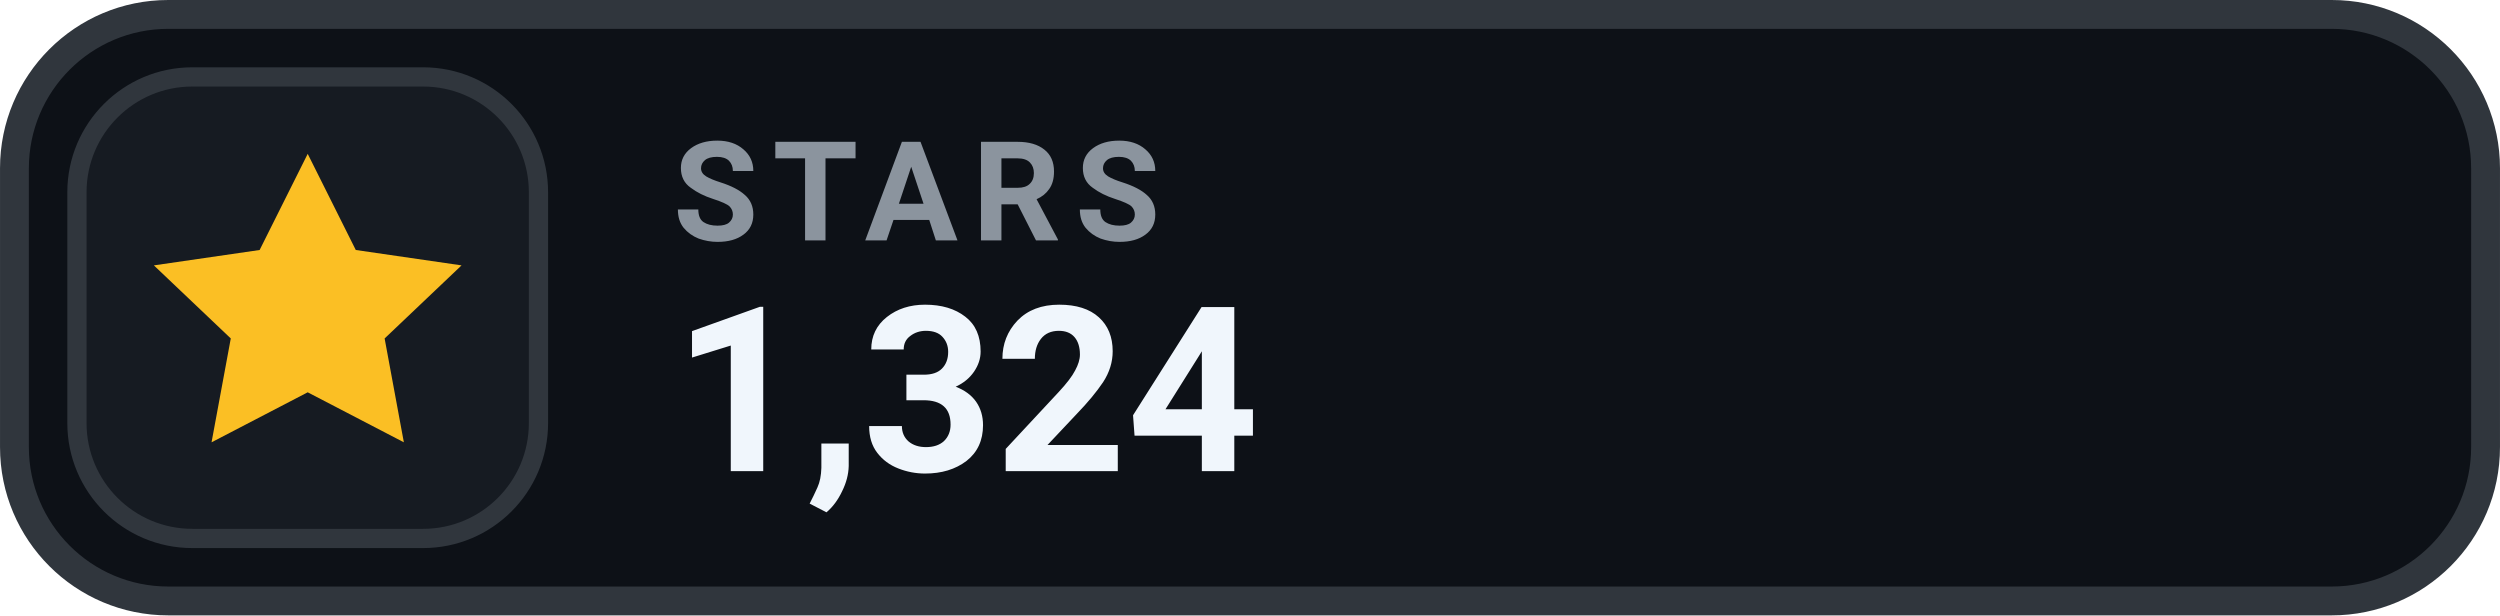
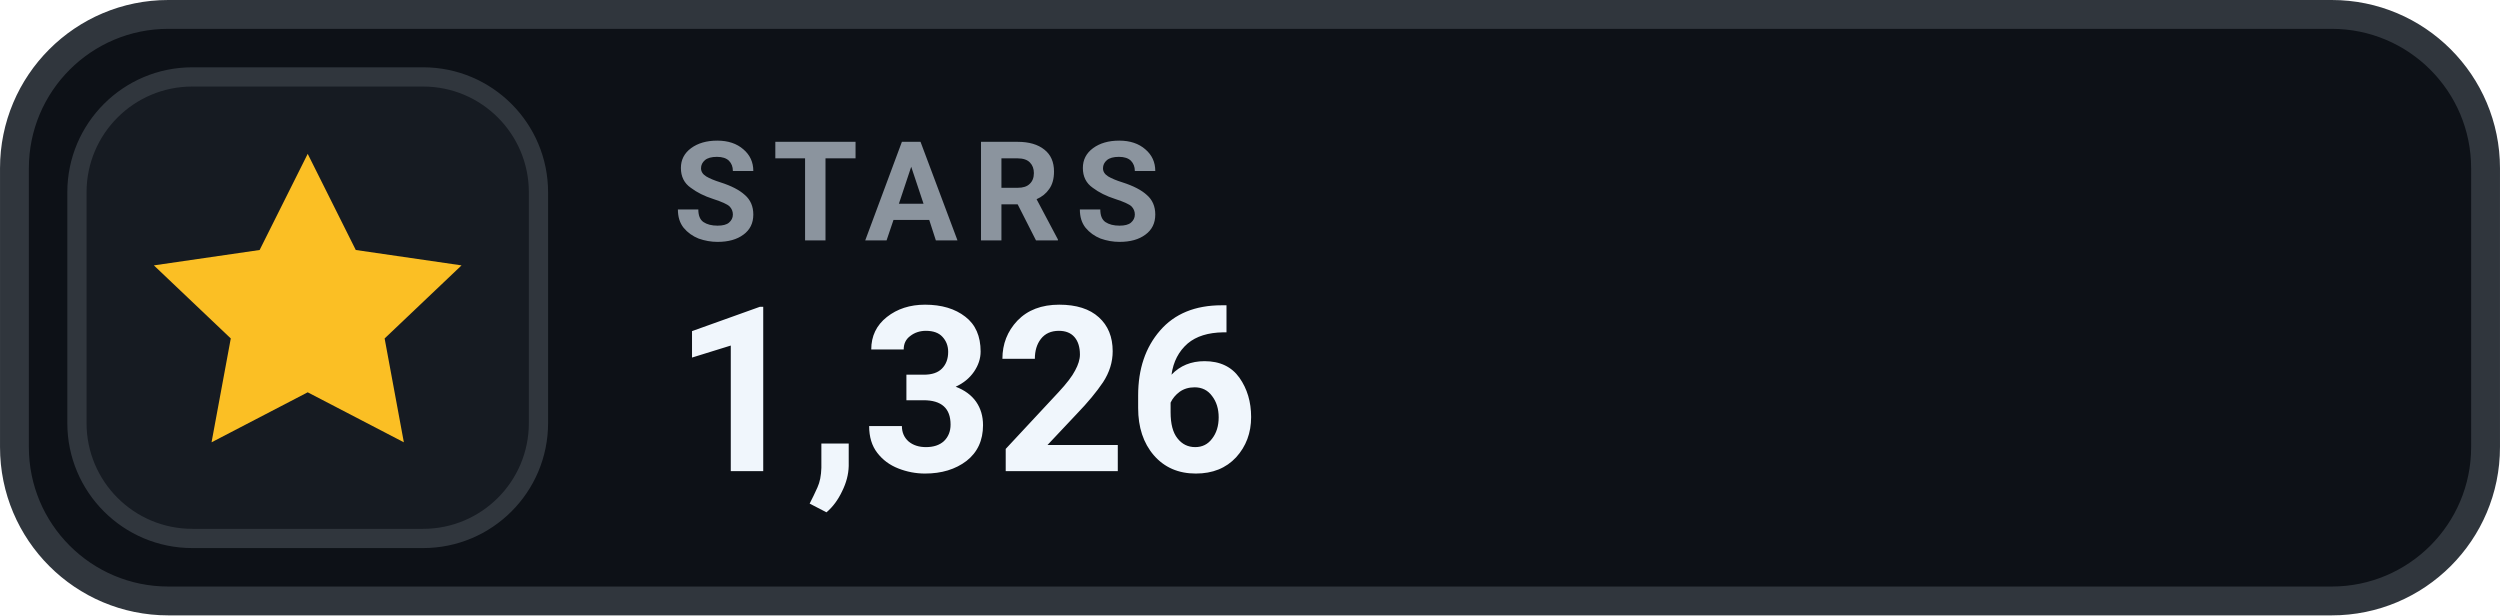
- <svg xmlns="http://www.w3.org/2000/svg" width="126" height="31.015" viewBox="0 0 130 32" role="img" aria-label="STARS 1,324">
+ <svg xmlns="http://www.w3.org/2000/svg" width="126" height="31.015" viewBox="0 0 130 32" role="img" aria-label="STARS 1,326">
  <rect x=".75" y=".75" width="128.5" height="30.5" rx="8" fill="#0D1117" stroke="#30363D" stroke-width="1.5" />
  <rect x="4" y="4" width="24" height="24" rx="6" fill="#161B22" stroke="#30363D" stroke-width="1" />
  <g transform="translate(16 16)" style="color:#FBBF24;">
    <path d="M0 -8 l2.5 5 5.5 .8 -4 3.8 1 5.4 -5 -2.6 -5 2.6 1 -5.4 -4 -3.8 5.5 -.8 Z" fill="currentColor" />
  </g>
  <text x="35" y="12.5" fill="#8B949E" font-family="-apple-system,BlinkMacSystemFont,'Segoe UI',Roboto,Helvetica,Arial,sans-serif" font-size="7.2" font-weight="700" letter-spacing=".75">STARS</text>
-   <text x="35" y="24.5" fill="#F0F6FC" font-family="-apple-system,BlinkMacSystemFont,'Segoe UI',Roboto,Helvetica,Arial,sans-serif" font-size="12" font-weight="700">1,324</text>
+   <text x="35" y="24.5" fill="#F0F6FC" font-family="-apple-system,BlinkMacSystemFont,'Segoe UI',Roboto,Helvetica,Arial,sans-serif" font-size="12" font-weight="700">1,326</text>
</svg>
